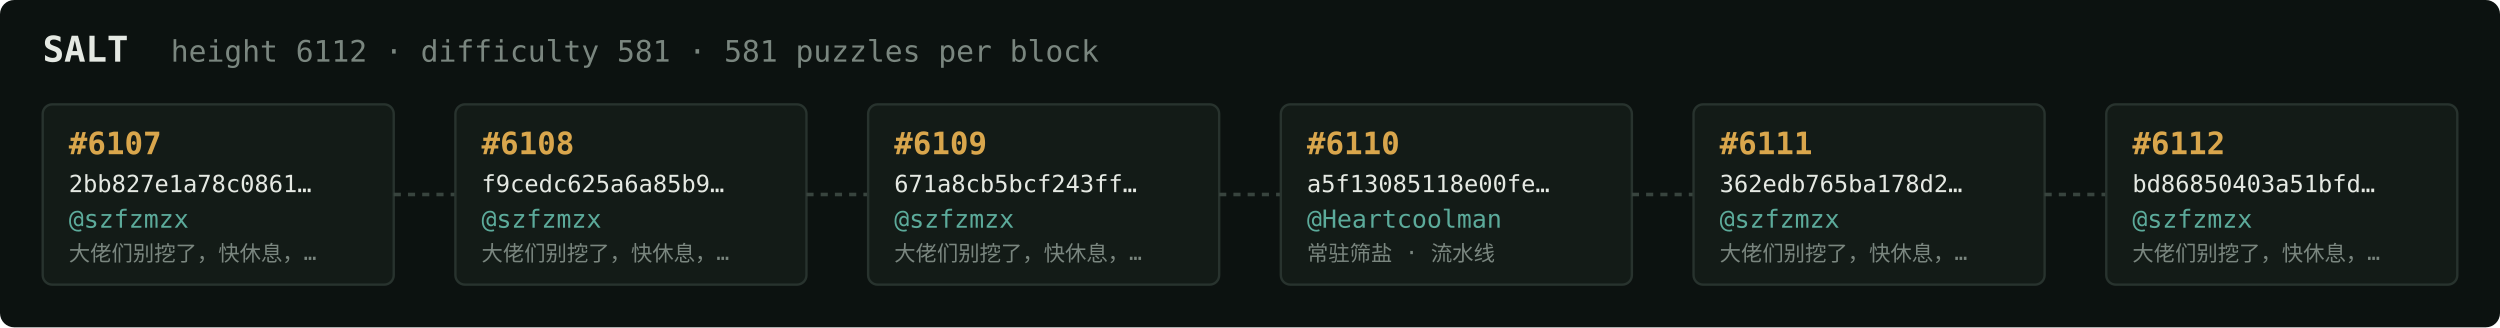
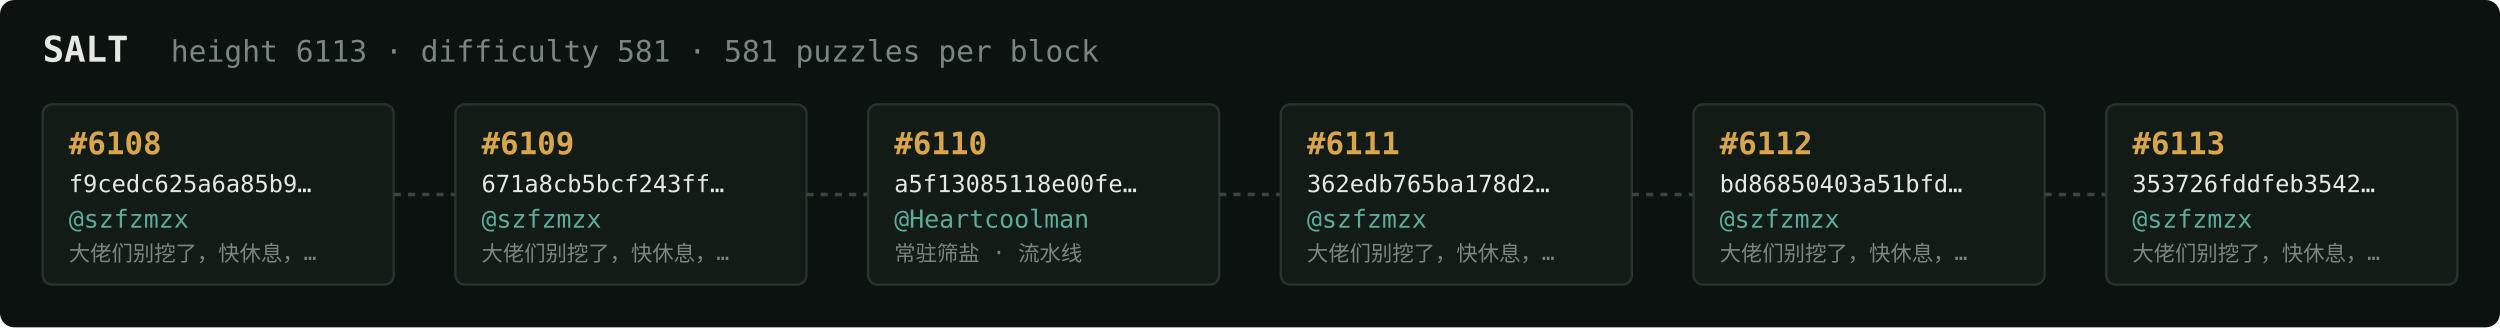
<svg xmlns="http://www.w3.org/2000/svg" width="1054" height="138" viewBox="0 0 1054 138" font-family="ui-monospace,SFMono-Regular,Menlo,monospace">
  <rect fill="#0c1210" width="1054" height="138" rx="6" />
  <text x="18" y="26" fill="#e5e9e3" font-size="15" font-weight="700">SALT</text>
-   <text x="72" y="26" fill="#7a867f" font-size="12.5">height 6112 · difficulty 581 · 581 puzzles per block</text>
+   <text x="72" y="26" fill="#7a867f" font-size="12.5">height 6113 · difficulty 581 · 581 puzzles per block</text>
  <rect x="18" y="44" width="148" height="76" rx="4" fill="#131b17" stroke="#28332e" stroke-width="1" />
-   <text x="29" y="65" fill="#d9a64c" font-size="13" font-weight="700">#6107</text>
-   <text x="29" y="81" fill="#e5e9e3" font-size="10">2bb827e1a78c0861…</text>
+   <text x="29" y="65" fill="#d9a64c" font-size="13" font-weight="700">#6108</text>
+   <text x="29" y="81" fill="#e5e9e3" font-size="10">f9cedc625a6a85b9…</text>
  <text x="29" y="96" fill="#5cab9b" font-size="10.5">@szfzmzx</text>
  <text x="29" y="110" fill="#7a867f" font-size="9">大佬们别挖了，快休息，…</text>
  <line x1="166" y1="82.0" x2="192" y2="82.0" stroke="#38443e" stroke-width="1.5" stroke-dasharray="3 3" />
  <rect x="192" y="44" width="148" height="76" rx="4" fill="#131b17" stroke="#28332e" stroke-width="1" />
-   <text x="203" y="65" fill="#d9a64c" font-size="13" font-weight="700">#6108</text>
-   <text x="203" y="81" fill="#e5e9e3" font-size="10">f9cedc625a6a85b9…</text>
+   <text x="203" y="65" fill="#d9a64c" font-size="13" font-weight="700">#6109</text>
+   <text x="203" y="81" fill="#e5e9e3" font-size="10">671a8cb5bcf243ff…</text>
  <text x="203" y="96" fill="#5cab9b" font-size="10.5">@szfzmzx</text>
  <text x="203" y="110" fill="#7a867f" font-size="9">大佬们别挖了，快休息，…</text>
  <line x1="340" y1="82.0" x2="366" y2="82.0" stroke="#38443e" stroke-width="1.5" stroke-dasharray="3 3" />
  <rect x="366" y="44" width="148" height="76" rx="4" fill="#131b17" stroke="#28332e" stroke-width="1" />
-   <text x="377" y="65" fill="#d9a64c" font-size="13" font-weight="700">#6109</text>
-   <text x="377" y="81" fill="#e5e9e3" font-size="10">671a8cb5bcf243ff…</text>
-   <text x="377" y="96" fill="#5cab9b" font-size="10.5">@szfzmzx</text>
-   <text x="377" y="110" fill="#7a867f" font-size="9">大佬们别挖了，快休息，…</text>
+   <text x="377" y="65" fill="#d9a64c" font-size="13" font-weight="700">#6110</text>
+   <text x="377" y="81" fill="#e5e9e3" font-size="10">a5f13085118e00fe…</text>
+   <text x="377" y="96" fill="#5cab9b" font-size="10.5">@Heartcoolman</text>
+   <text x="377" y="110" fill="#7a867f" font-size="9">常驻筛盐 · 流水线</text>
  <line x1="514" y1="82.0" x2="540" y2="82.0" stroke="#38443e" stroke-width="1.5" stroke-dasharray="3 3" />
  <rect x="540" y="44" width="148" height="76" rx="4" fill="#131b17" stroke="#28332e" stroke-width="1" />
-   <text x="551" y="65" fill="#d9a64c" font-size="13" font-weight="700">#6110</text>
-   <text x="551" y="81" fill="#e5e9e3" font-size="10">a5f13085118e00fe…</text>
-   <text x="551" y="96" fill="#5cab9b" font-size="10.5">@Heartcoolman</text>
-   <text x="551" y="110" fill="#7a867f" font-size="9">常驻筛盐 · 流水线</text>
+   <text x="551" y="65" fill="#d9a64c" font-size="13" font-weight="700">#6111</text>
+   <text x="551" y="81" fill="#e5e9e3" font-size="10">362edb765ba178d2…</text>
+   <text x="551" y="96" fill="#5cab9b" font-size="10.5">@szfzmzx</text>
+   <text x="551" y="110" fill="#7a867f" font-size="9">大佬们别挖了，快休息，…</text>
  <line x1="688" y1="82.0" x2="714" y2="82.0" stroke="#38443e" stroke-width="1.5" stroke-dasharray="3 3" />
  <rect x="714" y="44" width="148" height="76" rx="4" fill="#131b17" stroke="#28332e" stroke-width="1" />
-   <text x="725" y="65" fill="#d9a64c" font-size="13" font-weight="700">#6111</text>
-   <text x="725" y="81" fill="#e5e9e3" font-size="10">362edb765ba178d2…</text>
+   <text x="725" y="65" fill="#d9a64c" font-size="13" font-weight="700">#6112</text>
+   <text x="725" y="81" fill="#e5e9e3" font-size="10">bd86850403a51bfd…</text>
  <text x="725" y="96" fill="#5cab9b" font-size="10.5">@szfzmzx</text>
  <text x="725" y="110" fill="#7a867f" font-size="9">大佬们别挖了，快休息，…</text>
  <line x1="862" y1="82.0" x2="888" y2="82.0" stroke="#38443e" stroke-width="1.5" stroke-dasharray="3 3" />
  <rect x="888" y="44" width="148" height="76" rx="4" fill="#131b17" stroke="#28332e" stroke-width="1" />
-   <text x="899" y="65" fill="#d9a64c" font-size="13" font-weight="700">#6112</text>
-   <text x="899" y="81" fill="#e5e9e3" font-size="10">bd86850403a51bfd…</text>
+   <text x="899" y="65" fill="#d9a64c" font-size="13" font-weight="700">#6113</text>
+   <text x="899" y="81" fill="#e5e9e3" font-size="10">353726fddfeb3542…</text>
  <text x="899" y="96" fill="#5cab9b" font-size="10.5">@szfzmzx</text>
  <text x="899" y="110" fill="#7a867f" font-size="9">大佬们别挖了，快休息，…</text>
</svg>
